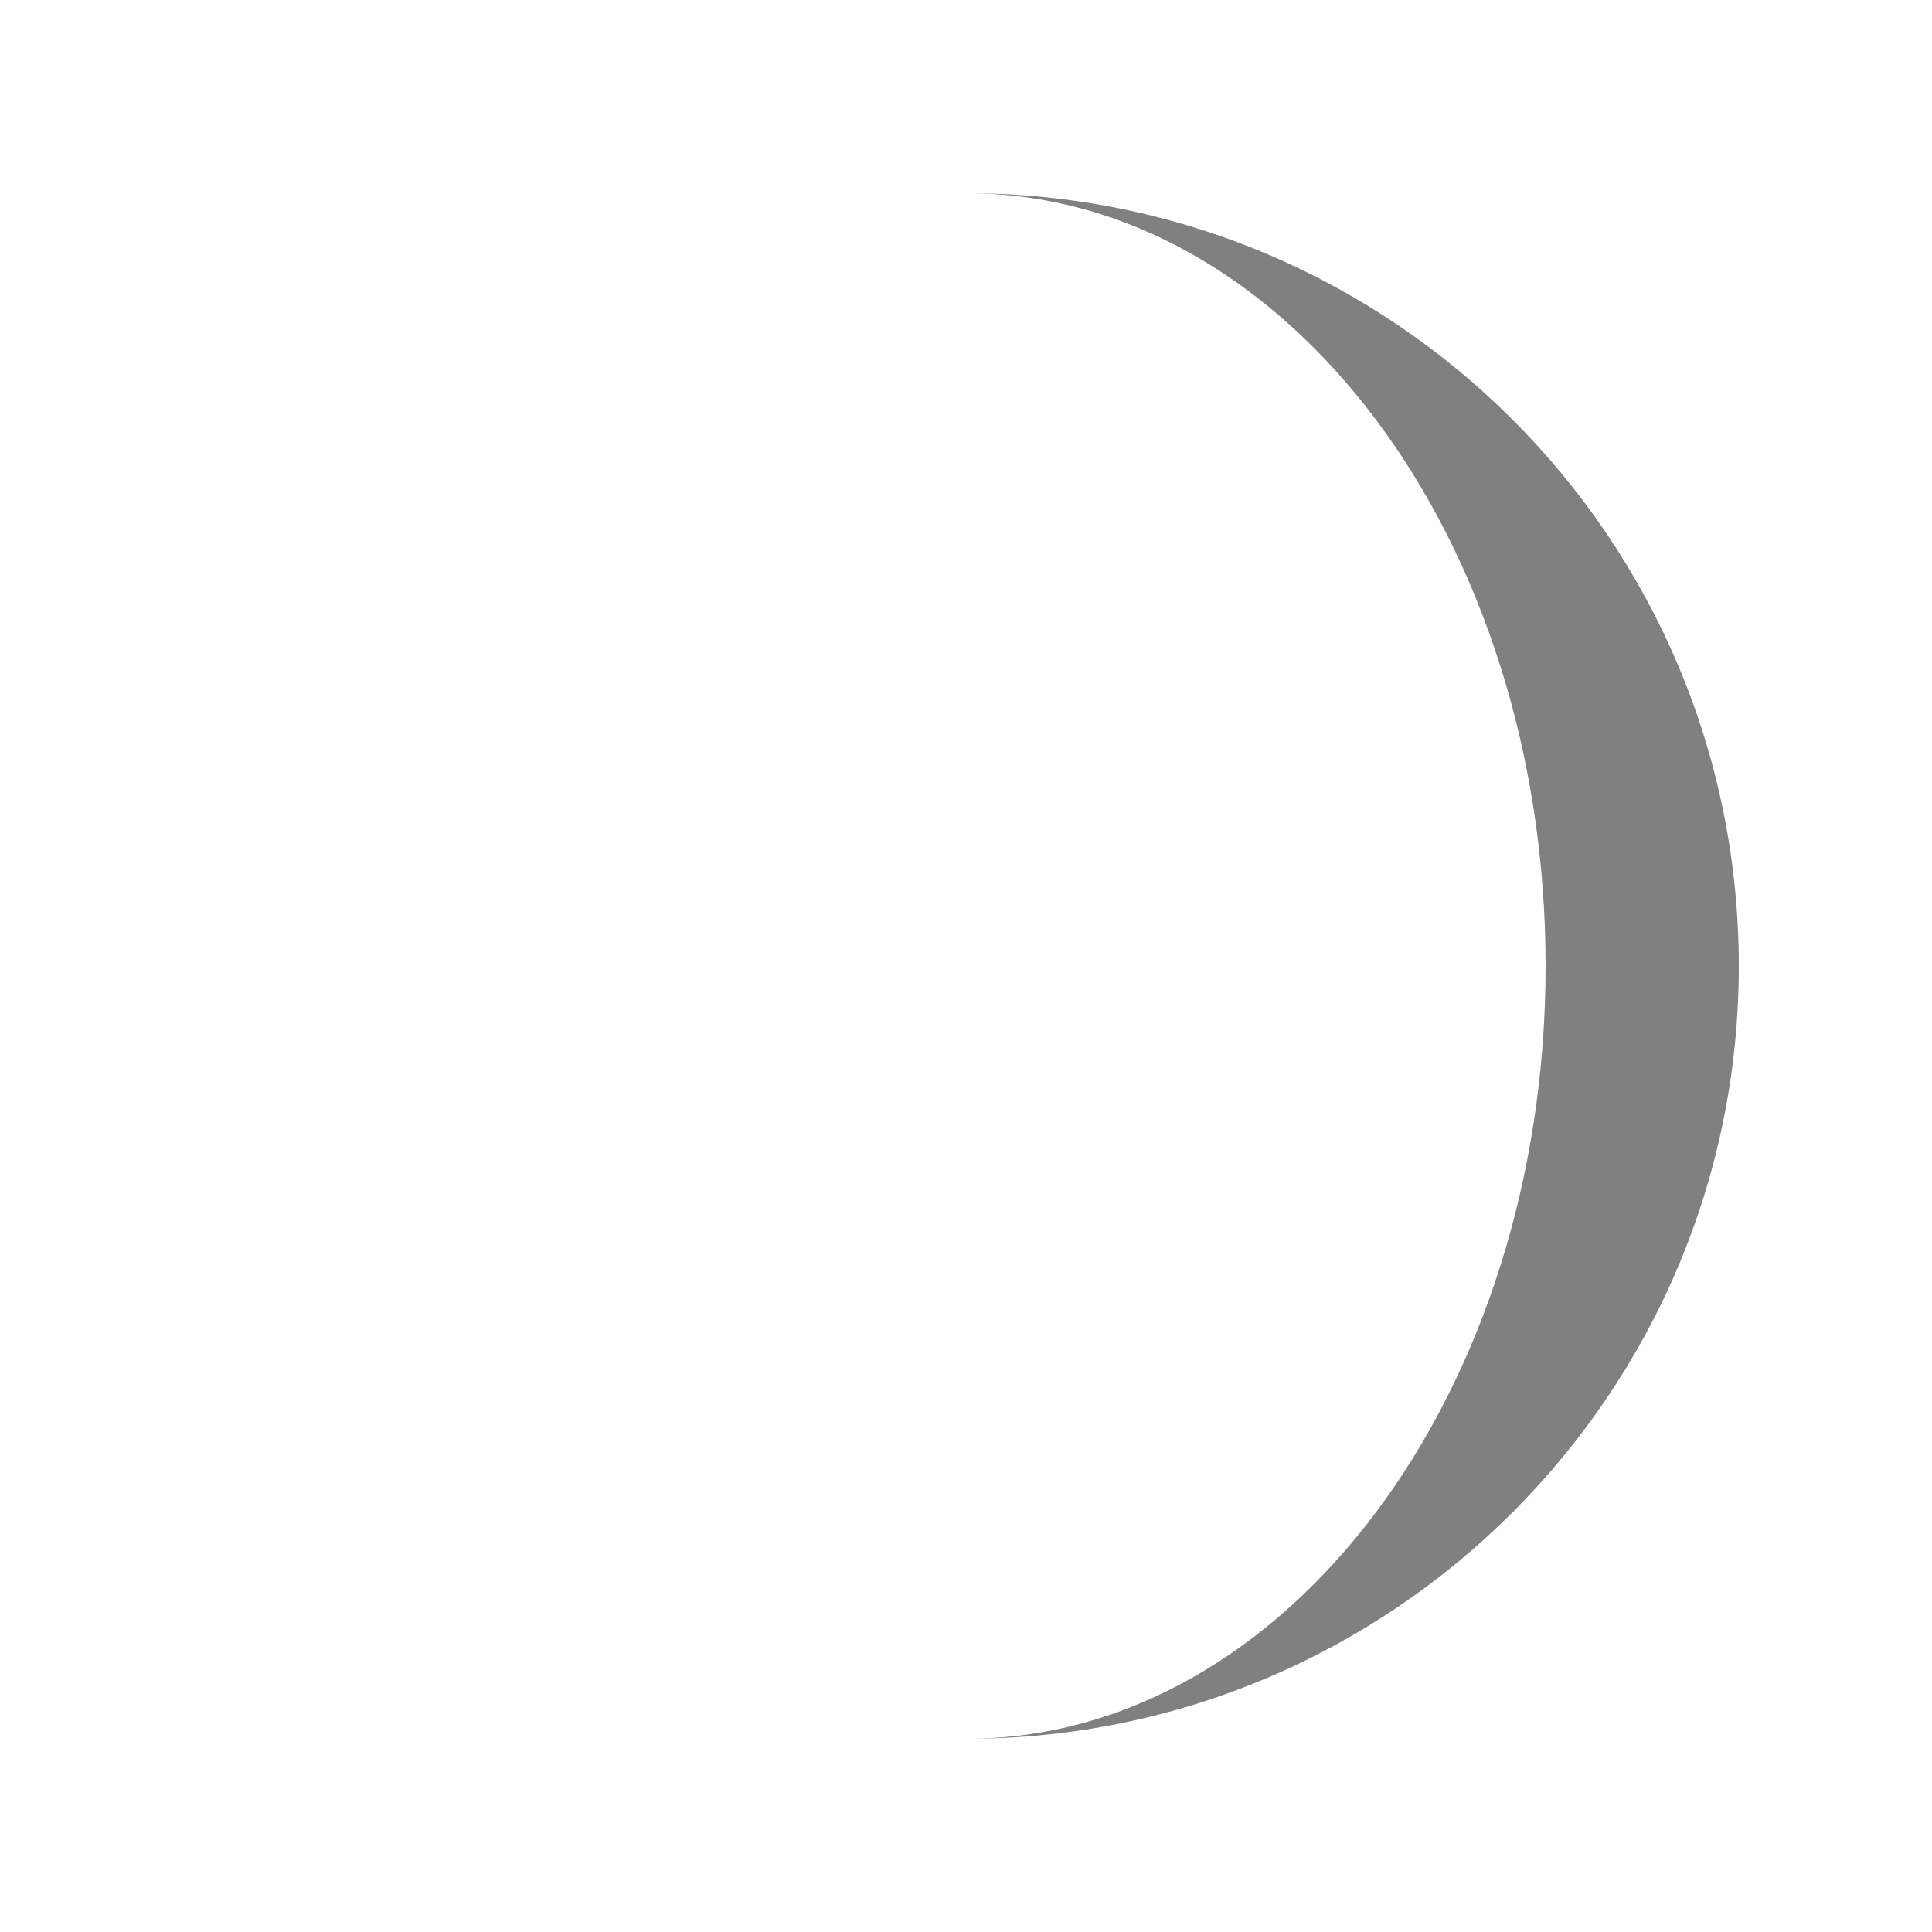
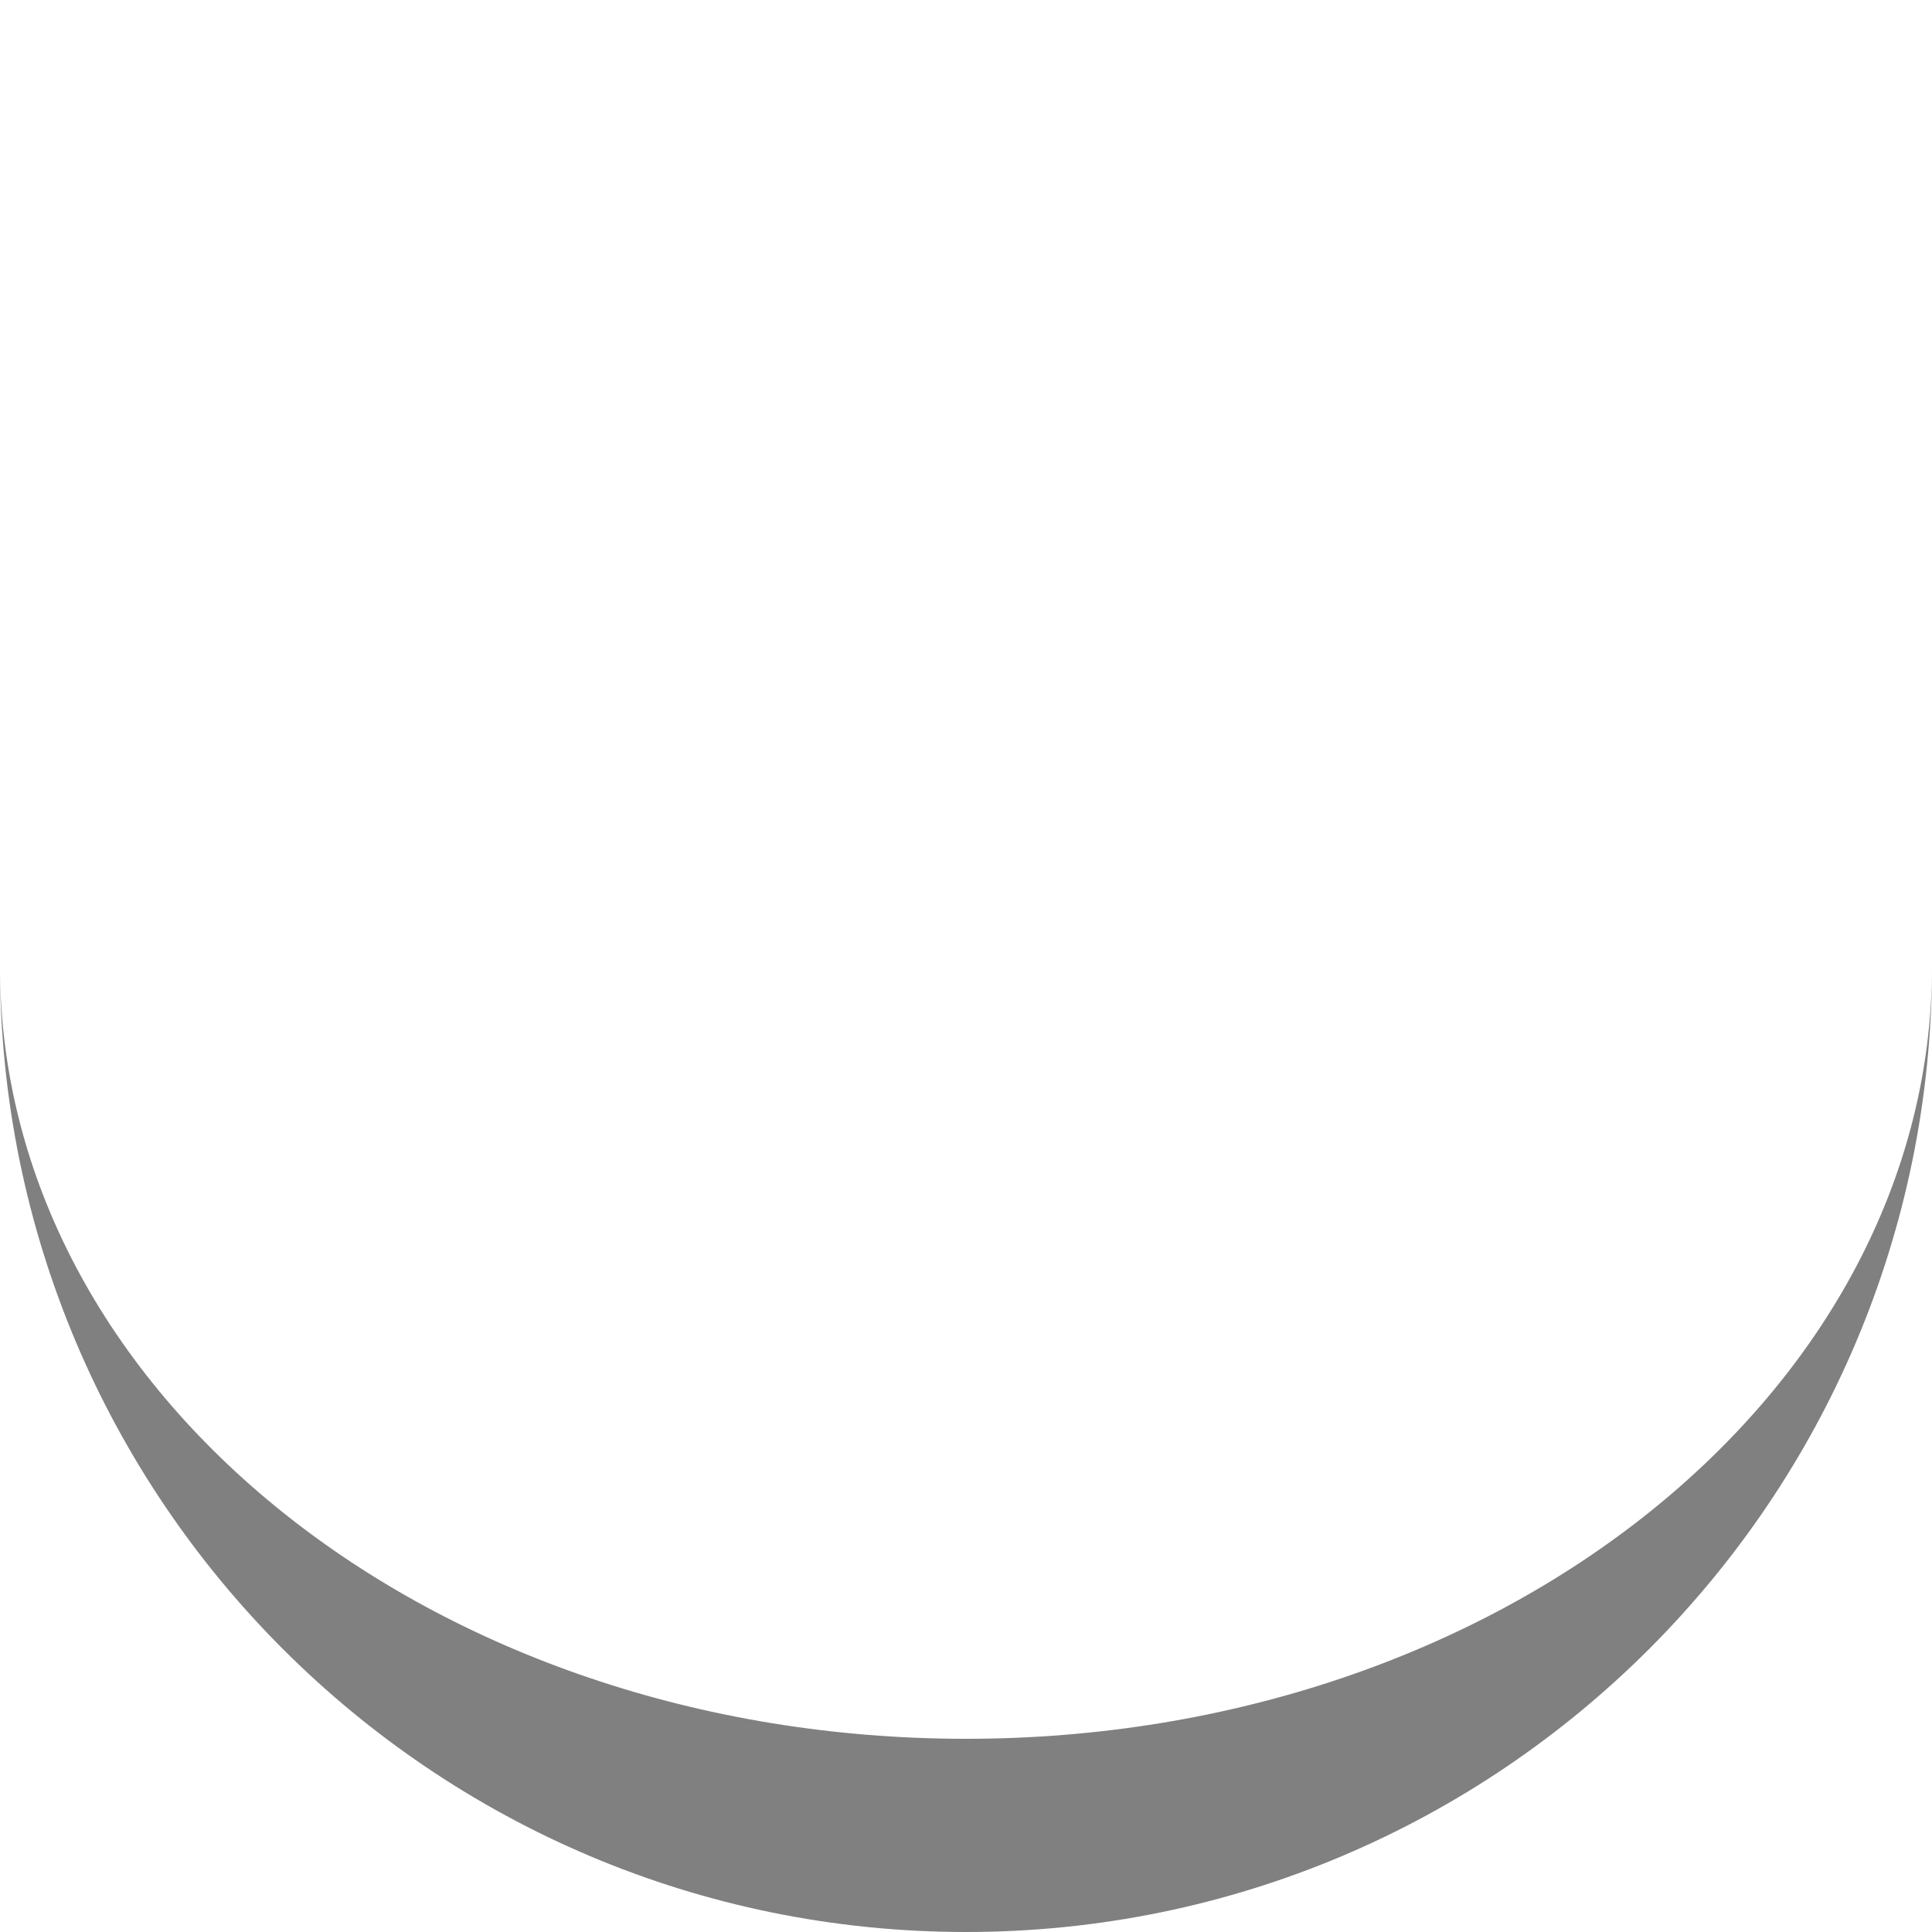
<svg xmlns="http://www.w3.org/2000/svg" width="200" height="200" viewBox="-50 -50 100 100">
-   <path id="crescent" d="M 0 -40 A 40 40 0 0 1 0 40 A 30 40 0 0 0 0 -40 " fill="gray">
+   <path id="crescent" d="M 50 0 A 50 50 0 0 1 -50 0 A 50 40 0 0 0 50 0 " fill="gray">
      </path>
</svg>
